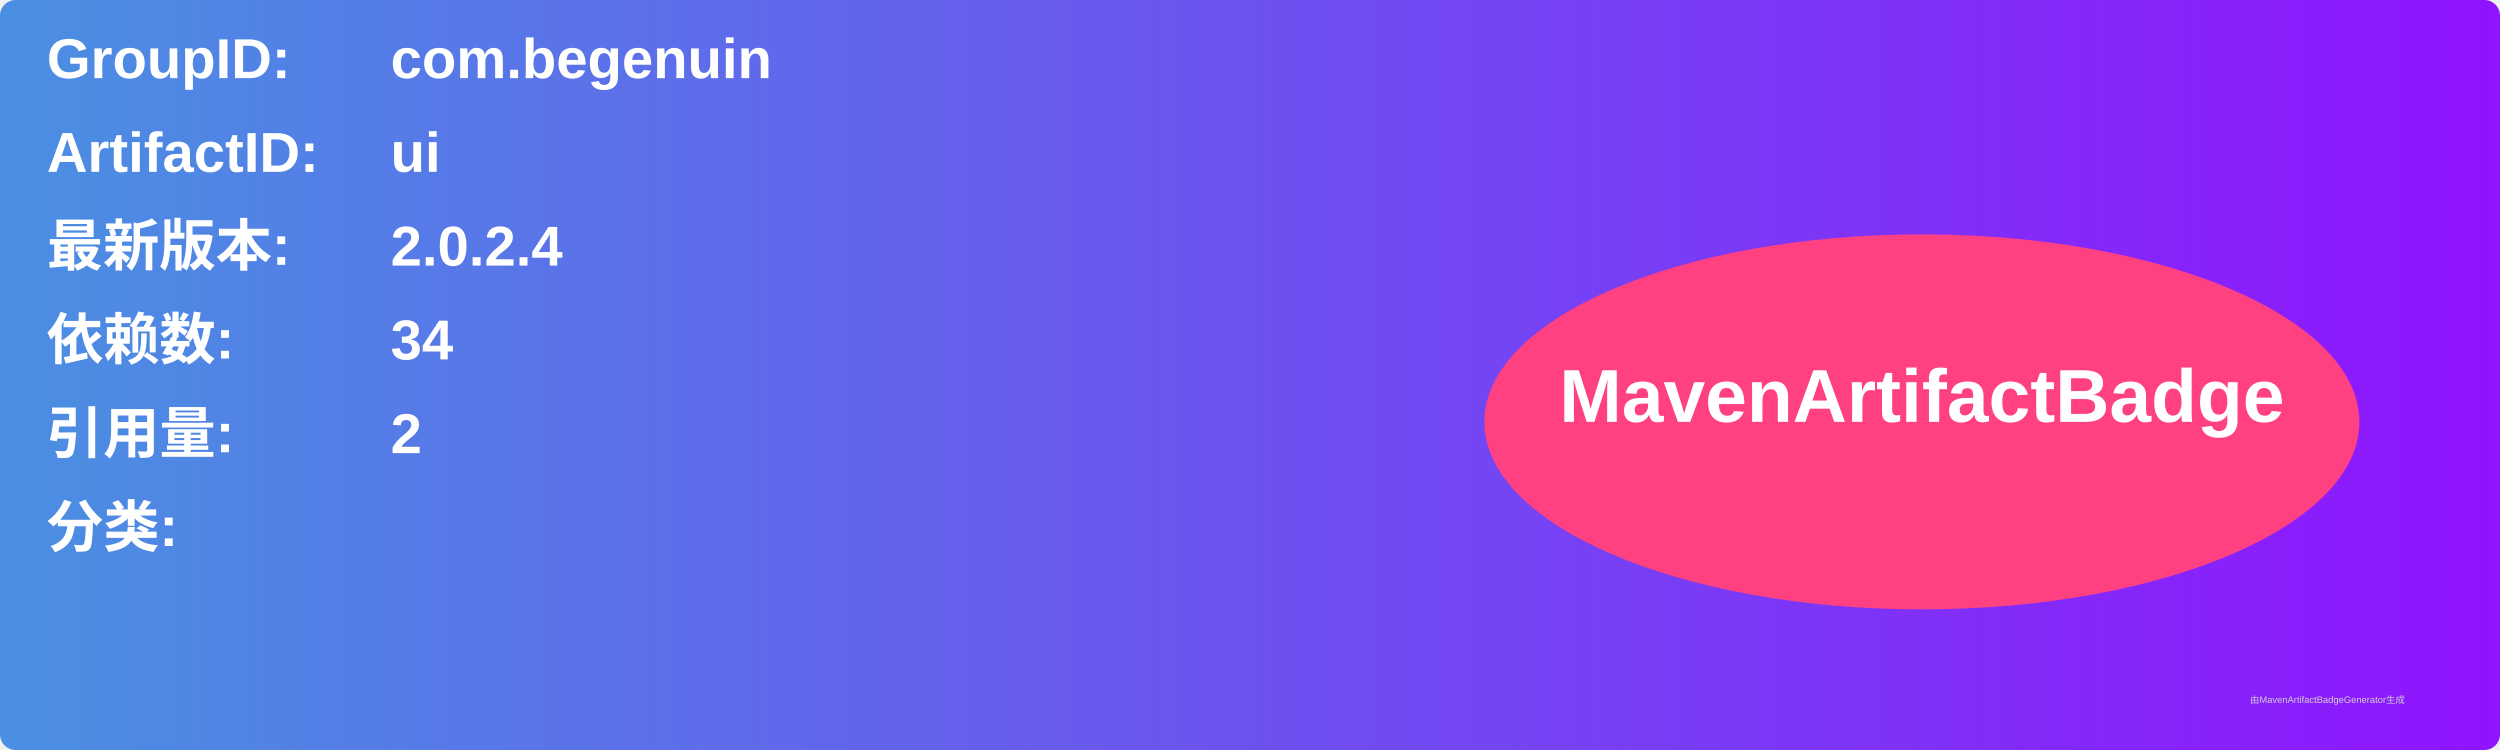
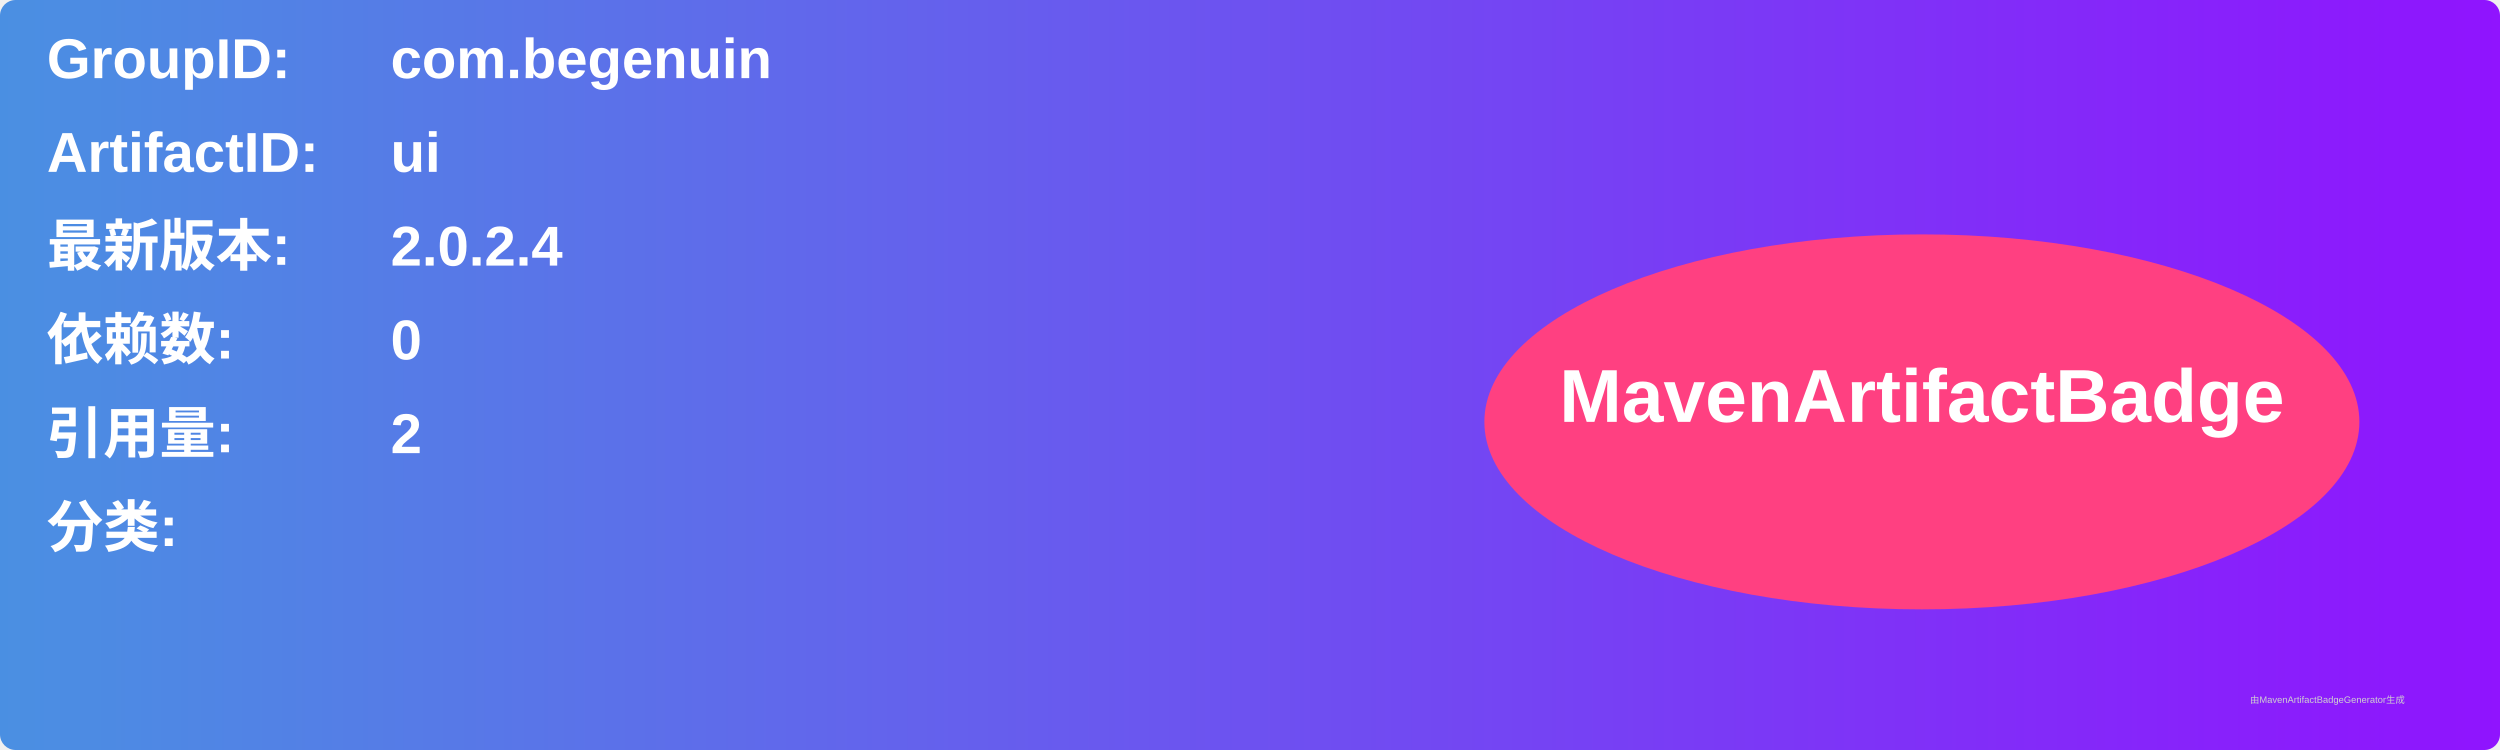
<svg xmlns="http://www.w3.org/2000/svg" width="800" height="240" viewBox="0 0 800 240">
  <linearGradient id="grad" x1="0%" y1="0%" x2="100%" y2="0%">
    <stop offset="0%" stop-color="#4a90e2" />
    <stop offset="100%" stop-color="#9013fe" />
  </linearGradient>
  <rect width="100%" height="100%" rx="5" ry="5" fill="url(#grad)" />
  <g transform="translate(15, 15)">
    <text x="0" y="10" font-family="Arial" font-size="18" fill="white" font-weight="bold" width="260">GroupID:</text>
    <text x="110" y="10" font-family="Arial" font-size="18" fill="white" font-weight="bold" width="460">com.begenuin</text>
    <text x="0" y="40" font-family="Arial" font-size="18" fill="white" font-weight="bold" width="260">ArtifactID:</text>
    <text x="110" y="40" font-family="Arial" font-size="18" fill="white" font-weight="bold" width="460">ui</text>
    <text x="0" y="70" font-family="Arial" font-size="18" fill="white" font-weight="bold">最新版本:</text>
    <text x="110" y="70" font-family="Arial" font-size="18" fill="white" font-weight="bold">
      <tspan font-weight="bold">2.0.2.4</tspan>
    </text>
    <text x="0" y="100" font-family="Arial" font-size="18" fill="white" font-weight="bold">依赖数: </text>
    <text x="110" y="100" font-family="Arial" font-size="18" fill="white">
-       <tspan font-weight="bold">34</tspan>
+       <tspan font-weight="bold">0</tspan>
    </text>
    <text x="0" y="130" font-family="Arial" font-size="18" fill="white" font-weight="bold">引用量: </text>
    <text x="110" y="130" font-family="Arial" font-size="18" fill="white">
      <tspan font-weight="bold">2</tspan>
    </text>
    <text x="0" y="160" font-family="Arial" font-size="18" fill="white" font-weight="bold">分类:</text>
    <text x="10" y="190" font-family="Arial" font-size="10" fill="white">
      <tspan font-weight="bold" />
    </text>
    <ellipse cx="600" cy="120" rx="140" ry="60" fill="#ff4081" />
    <text x="600" y="120" text-anchor="middle" font-family="Arial" font-size="24" fill="white" font-weight="bold">MavenArtifactBadge</text>
  </g>
  <text x="720" y="225" font-family="Arial" font-size="3" fill="#d0d0d0">由MavenArtifactBadgeGenerator生成</text>
</svg>
